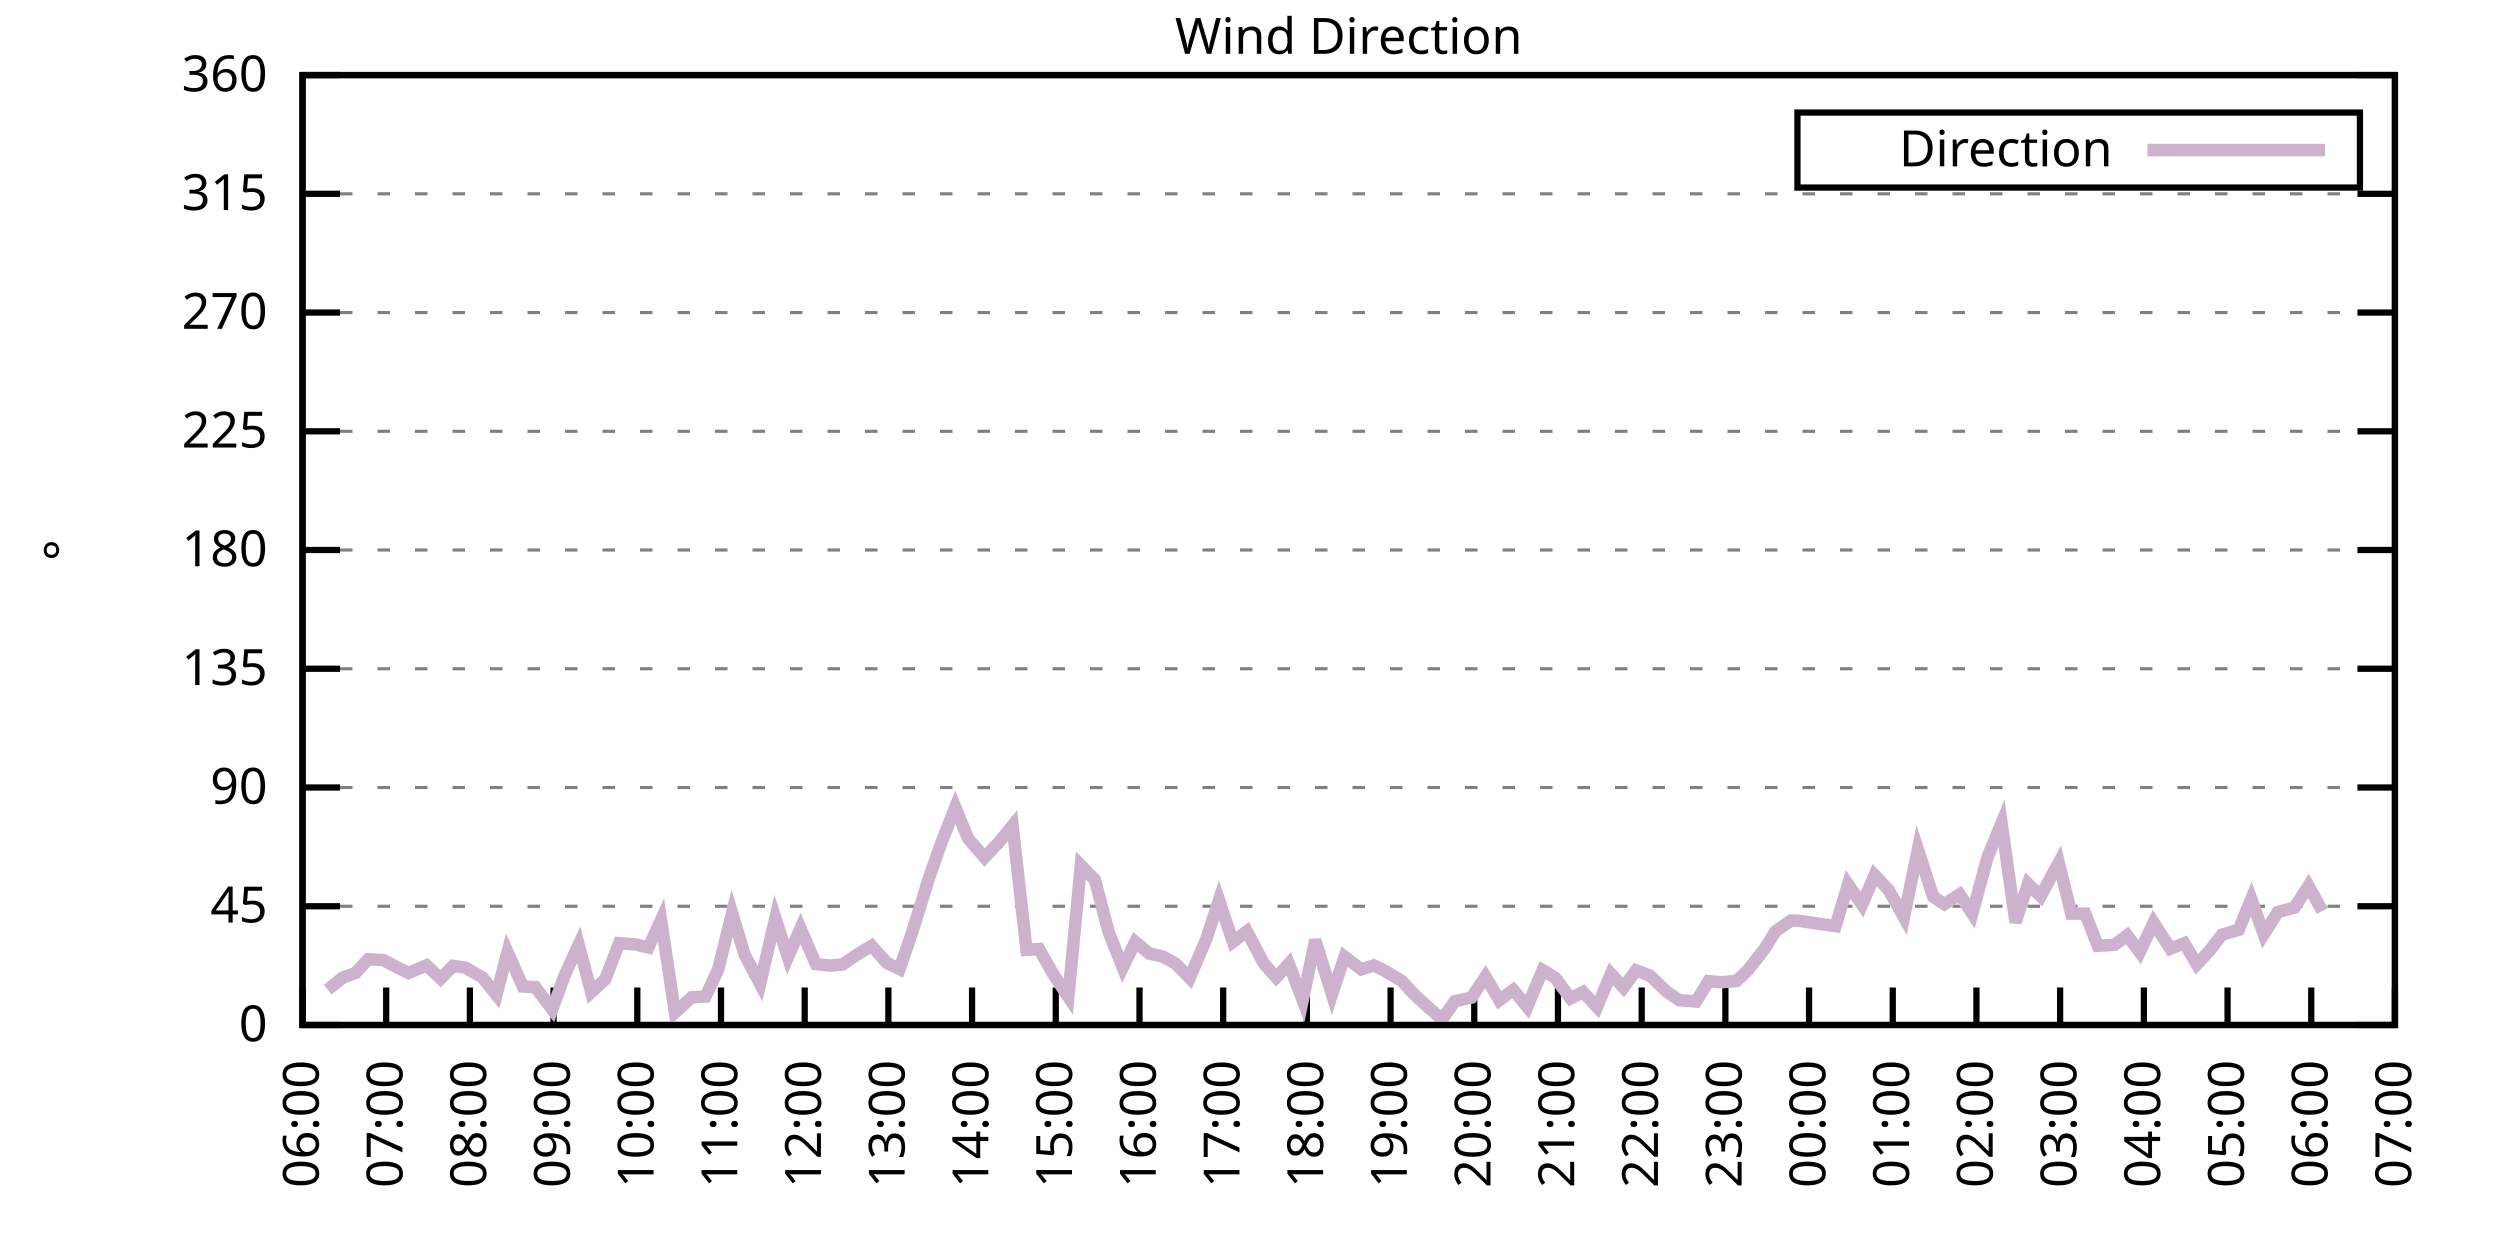
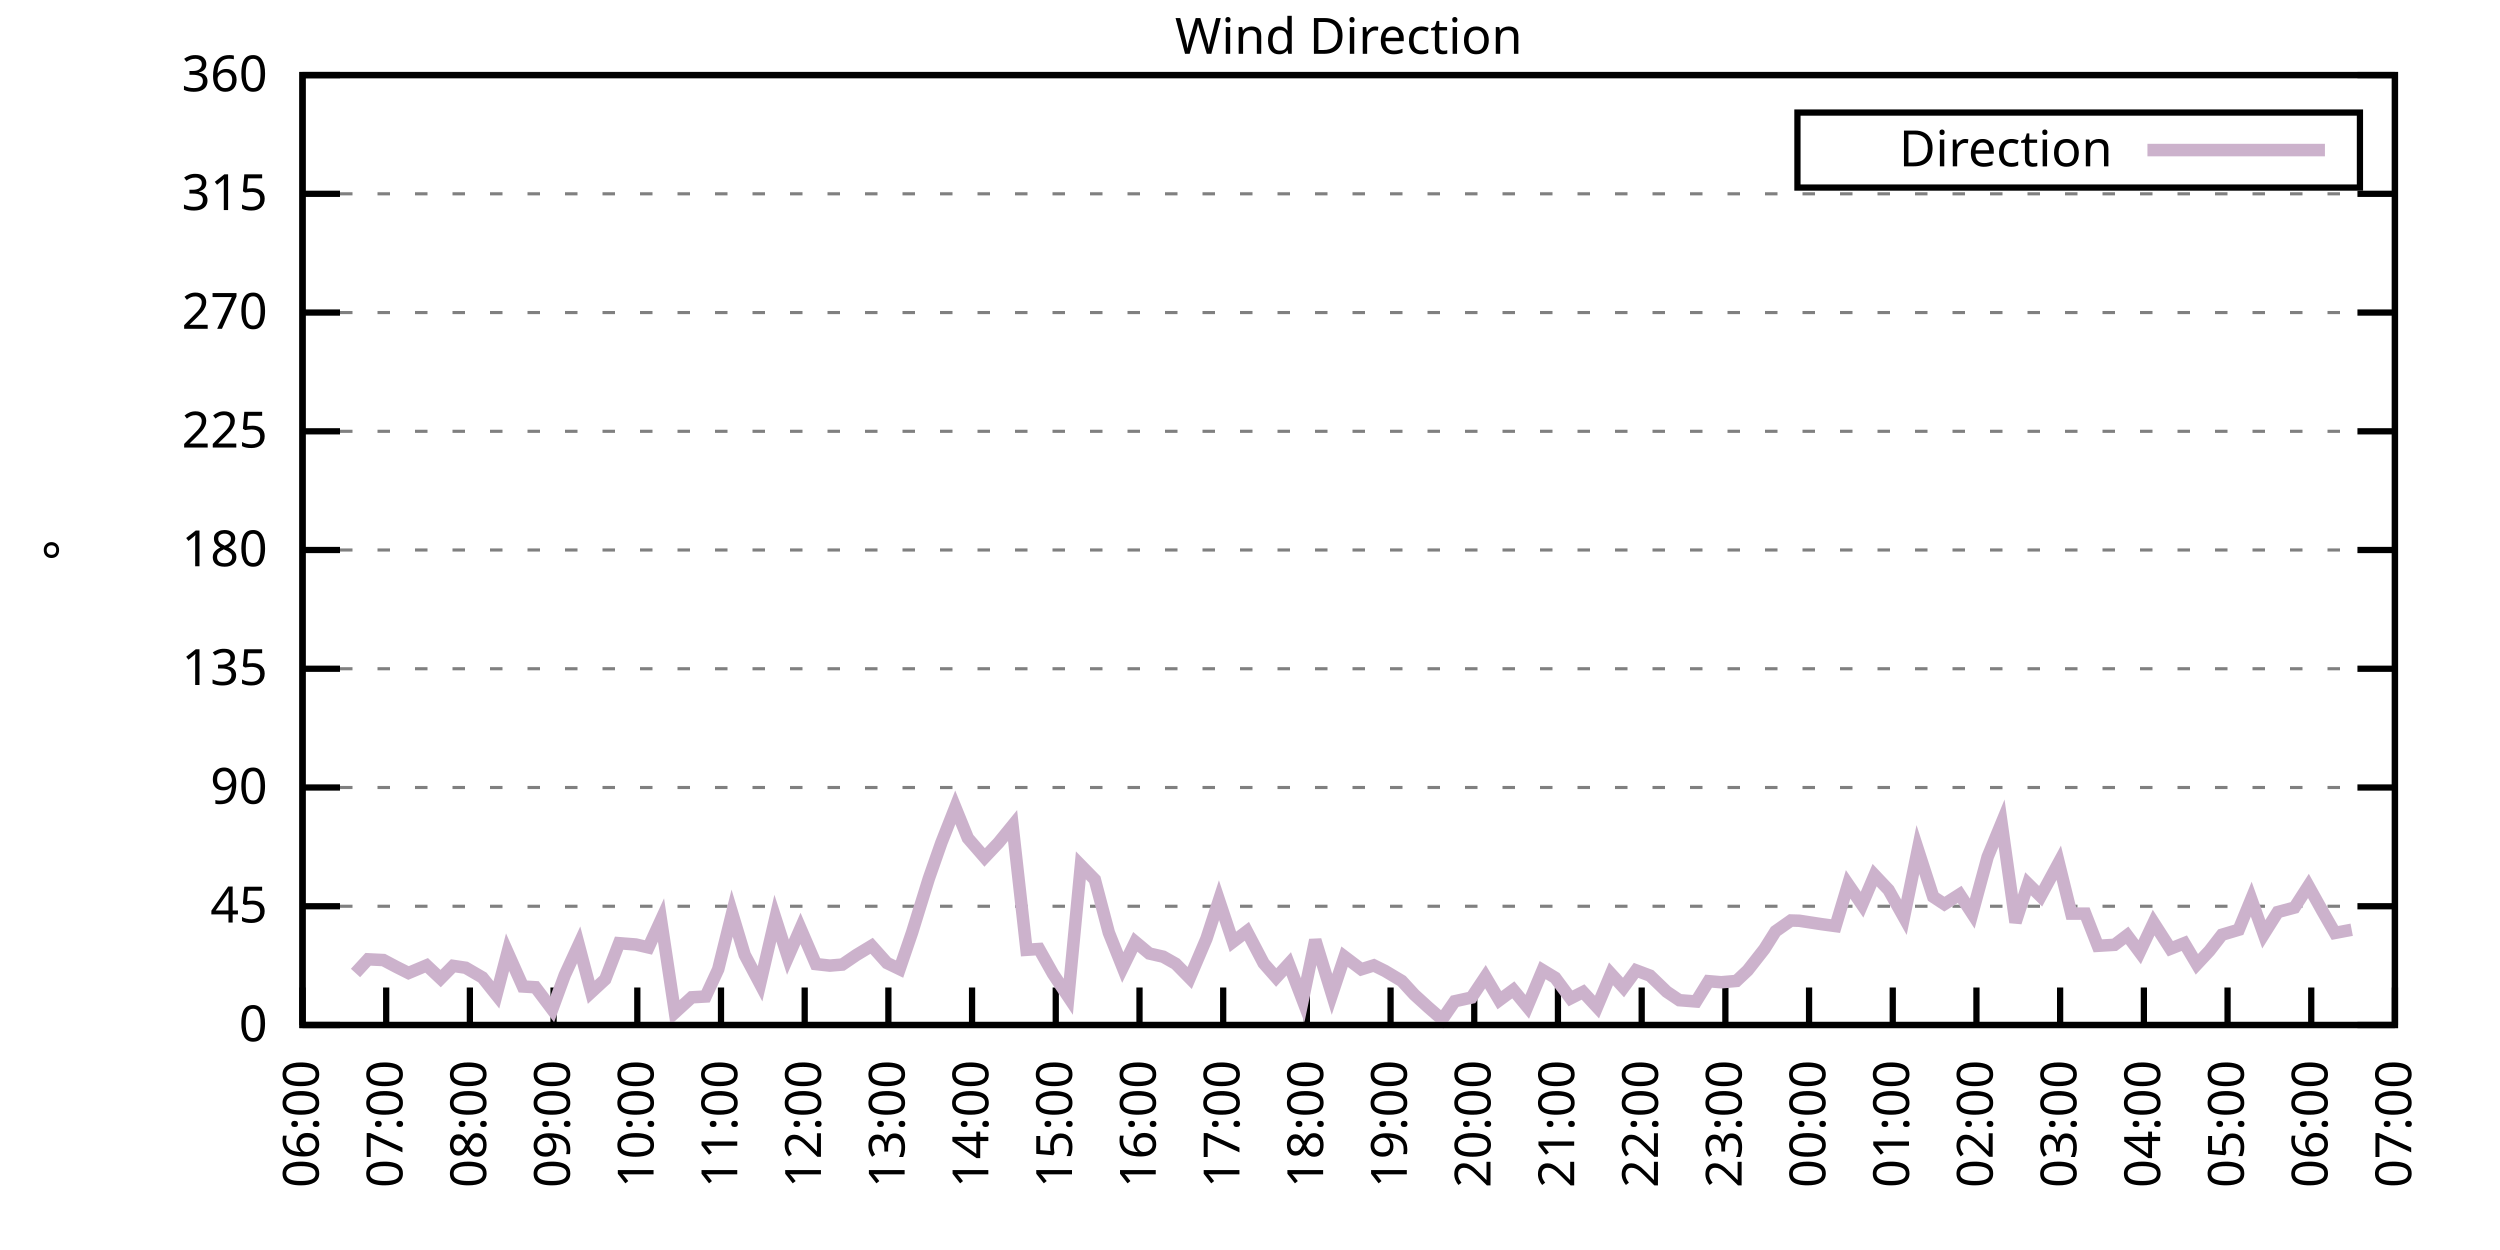
<svg xmlns="http://www.w3.org/2000/svg" xmlns:xlink="http://www.w3.org/1999/xlink" width="400" height="200" viewBox="0 0 400 200">
  <g id="gnuplot_canvas">
    <rect x="0" y="0" width="400" height="200" fill="none" />
    <defs>
      <circle id="gpDot" r="0.5" stroke-width="0.5" stroke="currentColor" />
      <path id="gpPt0" stroke-width="0.333" stroke="currentColor" d="M-1,0 h2 M0,-1 v2" />
      <path id="gpPt1" stroke-width="0.333" stroke="currentColor" d="M-1,-1 L1,1 M1,-1 L-1,1" />
      <path id="gpPt2" stroke-width="0.333" stroke="currentColor" d="M-1,0 L1,0 M0,-1 L0,1 M-1,-1 L1,1 M-1,1 L1,-1" />
      <rect id="gpPt3" stroke-width="0.333" stroke="currentColor" x="-1" y="-1" width="2" height="2" />
      <rect id="gpPt4" stroke-width="0.333" stroke="currentColor" fill="currentColor" x="-1" y="-1" width="2" height="2" />
      <circle id="gpPt5" stroke-width="0.333" stroke="currentColor" cx="0" cy="0" r="1" />
      <use xlink:href="#gpPt5" id="gpPt6" fill="currentColor" stroke="none" />
      <path id="gpPt7" stroke-width="0.333" stroke="currentColor" d="M0,-1.33 L-1.33,0.67 L1.33,0.67 z" />
      <use xlink:href="#gpPt7" id="gpPt8" fill="currentColor" stroke="none" />
      <use xlink:href="#gpPt7" id="gpPt9" stroke="currentColor" transform="rotate(180)" />
      <use xlink:href="#gpPt9" id="gpPt10" fill="currentColor" stroke="none" />
      <use xlink:href="#gpPt3" id="gpPt11" stroke="currentColor" transform="rotate(45)" />
      <use xlink:href="#gpPt11" id="gpPt12" fill="currentColor" stroke="none" />
      <path id="gpPt13" stroke-width="0.333" stroke="currentColor" d="M0,1.330 L1.265,0.411 L0.782,-1.067 L-0.782,-1.076 L-1.265,0.411 z" />
      <use xlink:href="#gpPt13" id="gpPt14" fill="currentColor" stroke="none" />
      <filter id="textbox" filterUnits="objectBoundingBox" x="0" y="0" height="1" width="1">
        <feFlood flood-color="white" flood-opacity="1" result="bgnd" />
        <feComposite in="SourceGraphic" in2="bgnd" operator="atop" />
      </filter>
      <filter id="greybox" filterUnits="objectBoundingBox" x="0" y="0" height="1" width="1">
        <feFlood flood-color="lightgrey" flood-opacity="1" result="grey" />
        <feComposite in="SourceGraphic" in2="grey" operator="atop" />
      </filter>
    </defs>
    <g fill="none" color="white" stroke="currentColor" stroke-width="1.00" stroke-linecap="butt" stroke-linejoin="miter">
</g>
    <g fill="none" color="black" stroke="currentColor" stroke-width="1.00" stroke-linecap="butt" stroke-linejoin="miter">
      <g stroke="none" shape-rendering="crispEdges">
        <polygon fill="rgb(255, 255, 255)" points="48.40,164.00 383.18,164.00 383.18,12.02 48.40,12.02 " />
      </g>
    </g>
    <g fill="none" color="black" stroke="currentColor" stroke-width="1.00" stroke-linecap="butt" stroke-linejoin="miter">
</g>
    <g fill="none" color="black" stroke="black" stroke-width="0.50" stroke-linecap="butt" stroke-linejoin="miter">
</g>
    <g fill="none" color="gray" stroke="currentColor" stroke-width="0.50" stroke-linecap="butt" stroke-linejoin="miter">
      <path stroke="gray" stroke-dasharray="2,4" class="gridline" d="M48.40,164.00 L383.19,164.00  " />
    </g>
    <g fill="none" color="gray" stroke="gray" stroke-width="1.00" stroke-linecap="butt" stroke-linejoin="miter">
</g>
    <g fill="none" color="black" stroke="currentColor" stroke-width="1.00" stroke-linecap="butt" stroke-linejoin="miter">
      <path stroke="black" d="M48.40,164.00 L54.40,164.00 M383.19,164.00 L377.19,164.00  " />
      <g transform="translate(42.80,166.60)" stroke="none" fill="black" font-family="Sans" font-size="8.00" text-anchor="end">
        <text>
          <tspan font-family="Sans"> 0</tspan>
        </text>
      </g>
    </g>
    <g fill="none" color="black" stroke="currentColor" stroke-width="1.00" stroke-linecap="butt" stroke-linejoin="miter">
</g>
    <g fill="none" color="black" stroke="black" stroke-width="0.50" stroke-linecap="butt" stroke-linejoin="miter">
</g>
    <g fill="none" color="gray" stroke="currentColor" stroke-width="0.50" stroke-linecap="butt" stroke-linejoin="miter">
      <path stroke="gray" stroke-dasharray="2,4" class="gridline" d="M48.40,145.00 L383.19,145.00  " />
    </g>
    <g fill="none" color="gray" stroke="gray" stroke-width="1.00" stroke-linecap="butt" stroke-linejoin="miter">
</g>
    <g fill="none" color="black" stroke="currentColor" stroke-width="1.00" stroke-linecap="butt" stroke-linejoin="miter">
      <path stroke="black" d="M48.40,145.00 L54.40,145.00 M383.19,145.00 L377.19,145.00  " />
      <g transform="translate(42.80,147.60)" stroke="none" fill="black" font-family="Sans" font-size="8.00" text-anchor="end">
        <text>
          <tspan font-family="Sans"> 45</tspan>
        </text>
      </g>
    </g>
    <g fill="none" color="black" stroke="currentColor" stroke-width="1.00" stroke-linecap="butt" stroke-linejoin="miter">
</g>
    <g fill="none" color="black" stroke="black" stroke-width="0.50" stroke-linecap="butt" stroke-linejoin="miter">
</g>
    <g fill="none" color="gray" stroke="currentColor" stroke-width="0.50" stroke-linecap="butt" stroke-linejoin="miter">
      <path stroke="gray" stroke-dasharray="2,4" class="gridline" d="M48.40,126.00 L383.19,126.00  " />
    </g>
    <g fill="none" color="gray" stroke="gray" stroke-width="1.00" stroke-linecap="butt" stroke-linejoin="miter">
</g>
    <g fill="none" color="black" stroke="currentColor" stroke-width="1.00" stroke-linecap="butt" stroke-linejoin="miter">
      <path stroke="black" d="M48.40,126.00 L54.40,126.00 M383.19,126.00 L377.19,126.00  " />
      <g transform="translate(42.80,128.60)" stroke="none" fill="black" font-family="Sans" font-size="8.00" text-anchor="end">
        <text>
          <tspan font-family="Sans"> 90</tspan>
        </text>
      </g>
    </g>
    <g fill="none" color="black" stroke="currentColor" stroke-width="1.00" stroke-linecap="butt" stroke-linejoin="miter">
</g>
    <g fill="none" color="black" stroke="black" stroke-width="0.50" stroke-linecap="butt" stroke-linejoin="miter">
</g>
    <g fill="none" color="gray" stroke="currentColor" stroke-width="0.50" stroke-linecap="butt" stroke-linejoin="miter">
      <path stroke="gray" stroke-dasharray="2,4" class="gridline" d="M48.40,107.00 L383.19,107.00  " />
    </g>
    <g fill="none" color="gray" stroke="gray" stroke-width="1.00" stroke-linecap="butt" stroke-linejoin="miter">
</g>
    <g fill="none" color="black" stroke="currentColor" stroke-width="1.00" stroke-linecap="butt" stroke-linejoin="miter">
      <path stroke="black" d="M48.40,107.00 L54.40,107.00 M383.19,107.00 L377.19,107.00  " />
      <g transform="translate(42.80,109.60)" stroke="none" fill="black" font-family="Sans" font-size="8.00" text-anchor="end">
        <text>
          <tspan font-family="Sans"> 135</tspan>
        </text>
      </g>
    </g>
    <g fill="none" color="black" stroke="currentColor" stroke-width="1.00" stroke-linecap="butt" stroke-linejoin="miter">
</g>
    <g fill="none" color="black" stroke="black" stroke-width="0.50" stroke-linecap="butt" stroke-linejoin="miter">
</g>
    <g fill="none" color="gray" stroke="currentColor" stroke-width="0.50" stroke-linecap="butt" stroke-linejoin="miter">
      <path stroke="gray" stroke-dasharray="2,4" class="gridline" d="M48.40,88.00 L383.19,88.00  " />
    </g>
    <g fill="none" color="gray" stroke="gray" stroke-width="1.00" stroke-linecap="butt" stroke-linejoin="miter">
</g>
    <g fill="none" color="black" stroke="currentColor" stroke-width="1.00" stroke-linecap="butt" stroke-linejoin="miter">
      <path stroke="black" d="M48.40,88.00 L54.40,88.00 M383.19,88.00 L377.19,88.00  " />
      <g transform="translate(42.80,90.60)" stroke="none" fill="black" font-family="Sans" font-size="8.00" text-anchor="end">
        <text>
          <tspan font-family="Sans"> 180</tspan>
        </text>
      </g>
    </g>
    <g fill="none" color="black" stroke="currentColor" stroke-width="1.00" stroke-linecap="butt" stroke-linejoin="miter">
</g>
    <g fill="none" color="black" stroke="black" stroke-width="0.50" stroke-linecap="butt" stroke-linejoin="miter">
</g>
    <g fill="none" color="gray" stroke="currentColor" stroke-width="0.50" stroke-linecap="butt" stroke-linejoin="miter">
      <path stroke="gray" stroke-dasharray="2,4" class="gridline" d="M48.40,69.01 L383.19,69.01  " />
    </g>
    <g fill="none" color="gray" stroke="gray" stroke-width="1.00" stroke-linecap="butt" stroke-linejoin="miter">
</g>
    <g fill="none" color="black" stroke="currentColor" stroke-width="1.00" stroke-linecap="butt" stroke-linejoin="miter">
      <path stroke="black" d="M48.40,69.01 L54.40,69.01 M383.19,69.01 L377.19,69.01  " />
      <g transform="translate(42.80,71.61)" stroke="none" fill="black" font-family="Sans" font-size="8.00" text-anchor="end">
        <text>
          <tspan font-family="Sans"> 225</tspan>
        </text>
      </g>
    </g>
    <g fill="none" color="black" stroke="currentColor" stroke-width="1.00" stroke-linecap="butt" stroke-linejoin="miter">
</g>
    <g fill="none" color="black" stroke="black" stroke-width="0.50" stroke-linecap="butt" stroke-linejoin="miter">
</g>
    <g fill="none" color="gray" stroke="currentColor" stroke-width="0.50" stroke-linecap="butt" stroke-linejoin="miter">
      <path stroke="gray" stroke-dasharray="2,4" class="gridline" d="M48.40,50.01 L383.19,50.01  " />
    </g>
    <g fill="none" color="gray" stroke="gray" stroke-width="1.00" stroke-linecap="butt" stroke-linejoin="miter">
</g>
    <g fill="none" color="black" stroke="currentColor" stroke-width="1.00" stroke-linecap="butt" stroke-linejoin="miter">
      <path stroke="black" d="M48.40,50.01 L54.40,50.01 M383.19,50.01 L377.19,50.01  " />
      <g transform="translate(42.80,52.61)" stroke="none" fill="black" font-family="Sans" font-size="8.00" text-anchor="end">
        <text>
          <tspan font-family="Sans"> 270</tspan>
        </text>
      </g>
    </g>
    <g fill="none" color="black" stroke="currentColor" stroke-width="1.00" stroke-linecap="butt" stroke-linejoin="miter">
</g>
    <g fill="none" color="black" stroke="black" stroke-width="0.50" stroke-linecap="butt" stroke-linejoin="miter">
</g>
    <g fill="none" color="gray" stroke="currentColor" stroke-width="0.50" stroke-linecap="butt" stroke-linejoin="miter">
      <path stroke="gray" stroke-dasharray="2,4" class="gridline" d="M48.40,31.01 L383.19,31.01  " />
    </g>
    <g fill="none" color="gray" stroke="gray" stroke-width="1.00" stroke-linecap="butt" stroke-linejoin="miter">
</g>
    <g fill="none" color="black" stroke="currentColor" stroke-width="1.00" stroke-linecap="butt" stroke-linejoin="miter">
      <path stroke="black" d="M48.40,31.01 L54.40,31.01 M383.19,31.01 L377.19,31.01  " />
      <g transform="translate(42.80,33.61)" stroke="none" fill="black" font-family="Sans" font-size="8.00" text-anchor="end">
        <text>
          <tspan font-family="Sans"> 315</tspan>
        </text>
      </g>
    </g>
    <g fill="none" color="black" stroke="currentColor" stroke-width="1.00" stroke-linecap="butt" stroke-linejoin="miter">
</g>
    <g fill="none" color="black" stroke="black" stroke-width="0.50" stroke-linecap="butt" stroke-linejoin="miter">
</g>
    <g fill="none" color="gray" stroke="currentColor" stroke-width="0.50" stroke-linecap="butt" stroke-linejoin="miter">
      <path stroke="gray" stroke-dasharray="2,4" class="gridline" d="M48.40,12.01 L383.19,12.01  " />
    </g>
    <g fill="none" color="gray" stroke="gray" stroke-width="1.00" stroke-linecap="butt" stroke-linejoin="miter">
</g>
    <g fill="none" color="black" stroke="currentColor" stroke-width="1.00" stroke-linecap="butt" stroke-linejoin="miter">
      <path stroke="black" d="M48.40,12.01 L54.40,12.01 M383.19,12.01 L377.19,12.01  " />
      <g transform="translate(42.80,14.61)" stroke="none" fill="black" font-family="Sans" font-size="8.00" text-anchor="end">
        <text>
          <tspan font-family="Sans"> 360</tspan>
        </text>
      </g>
    </g>
    <g fill="none" color="black" stroke="currentColor" stroke-width="1.00" stroke-linecap="butt" stroke-linejoin="miter">
      <path stroke="black" d="M48.40,164.00 L48.40,158.00  " />
      <g transform="translate(51.00,169.60) rotate(270.00)" stroke="none" fill="black" font-family="Sans" font-size="8.00" text-anchor="end">
        <text>
          <tspan font-family="Sans">06:00</tspan>
        </text>
      </g>
    </g>
    <g fill="none" color="black" stroke="currentColor" stroke-width="1.00" stroke-linecap="butt" stroke-linejoin="miter">
      <path stroke="black" d="M61.79,164.00 L61.79,158.00  " />
      <g transform="translate(64.39,169.60) rotate(270.00)" stroke="none" fill="black" font-family="Sans" font-size="8.00" text-anchor="end">
        <text>
          <tspan font-family="Sans">07:00</tspan>
        </text>
      </g>
    </g>
    <g fill="none" color="black" stroke="currentColor" stroke-width="1.00" stroke-linecap="butt" stroke-linejoin="miter">
      <path stroke="black" d="M75.18,164.00 L75.18,158.00  " />
      <g transform="translate(77.78,169.60) rotate(270.00)" stroke="none" fill="black" font-family="Sans" font-size="8.00" text-anchor="end">
        <text>
          <tspan font-family="Sans">08:00</tspan>
        </text>
      </g>
    </g>
    <g fill="none" color="black" stroke="currentColor" stroke-width="1.00" stroke-linecap="butt" stroke-linejoin="miter">
      <path stroke="black" d="M88.57,164.00 L88.57,158.00  " />
      <g transform="translate(91.17,169.60) rotate(270.00)" stroke="none" fill="black" font-family="Sans" font-size="8.00" text-anchor="end">
        <text>
          <tspan font-family="Sans">09:00</tspan>
        </text>
      </g>
    </g>
    <g fill="none" color="black" stroke="currentColor" stroke-width="1.00" stroke-linecap="butt" stroke-linejoin="miter">
      <path stroke="black" d="M101.97,164.00 L101.97,158.00  " />
      <g transform="translate(104.57,169.60) rotate(270.00)" stroke="none" fill="black" font-family="Sans" font-size="8.00" text-anchor="end">
        <text>
          <tspan font-family="Sans">10:00</tspan>
        </text>
      </g>
    </g>
    <g fill="none" color="black" stroke="currentColor" stroke-width="1.00" stroke-linecap="butt" stroke-linejoin="miter">
      <path stroke="black" d="M115.36,164.00 L115.36,158.00  " />
      <g transform="translate(117.96,169.60) rotate(270.00)" stroke="none" fill="black" font-family="Sans" font-size="8.00" text-anchor="end">
        <text>
          <tspan font-family="Sans">11:00</tspan>
        </text>
      </g>
    </g>
    <g fill="none" color="black" stroke="currentColor" stroke-width="1.00" stroke-linecap="butt" stroke-linejoin="miter">
      <path stroke="black" d="M128.75,164.00 L128.75,158.00  " />
      <g transform="translate(131.35,169.60) rotate(270.00)" stroke="none" fill="black" font-family="Sans" font-size="8.00" text-anchor="end">
        <text>
          <tspan font-family="Sans">12:00</tspan>
        </text>
      </g>
    </g>
    <g fill="none" color="black" stroke="currentColor" stroke-width="1.00" stroke-linecap="butt" stroke-linejoin="miter">
      <path stroke="black" d="M142.14,164.00 L142.14,158.00  " />
      <g transform="translate(144.74,169.60) rotate(270.00)" stroke="none" fill="black" font-family="Sans" font-size="8.00" text-anchor="end">
        <text>
          <tspan font-family="Sans">13:00</tspan>
        </text>
      </g>
    </g>
    <g fill="none" color="black" stroke="currentColor" stroke-width="1.00" stroke-linecap="butt" stroke-linejoin="miter">
      <path stroke="black" d="M155.53,164.00 L155.53,158.00  " />
      <g transform="translate(158.13,169.60) rotate(270.00)" stroke="none" fill="black" font-family="Sans" font-size="8.00" text-anchor="end">
        <text>
          <tspan font-family="Sans">14:00</tspan>
        </text>
      </g>
    </g>
    <g fill="none" color="black" stroke="currentColor" stroke-width="1.00" stroke-linecap="butt" stroke-linejoin="miter">
      <path stroke="black" d="M168.92,164.00 L168.92,158.00  " />
      <g transform="translate(171.52,169.60) rotate(270.00)" stroke="none" fill="black" font-family="Sans" font-size="8.00" text-anchor="end">
        <text>
          <tspan font-family="Sans">15:00</tspan>
        </text>
      </g>
    </g>
    <g fill="none" color="black" stroke="currentColor" stroke-width="1.00" stroke-linecap="butt" stroke-linejoin="miter">
      <path stroke="black" d="M182.32,164.00 L182.32,158.00  " />
      <g transform="translate(184.92,169.60) rotate(270.00)" stroke="none" fill="black" font-family="Sans" font-size="8.00" text-anchor="end">
        <text>
          <tspan font-family="Sans">16:00</tspan>
        </text>
      </g>
    </g>
    <g fill="none" color="black" stroke="currentColor" stroke-width="1.00" stroke-linecap="butt" stroke-linejoin="miter">
      <path stroke="black" d="M195.71,164.00 L195.71,158.00  " />
      <g transform="translate(198.31,169.60) rotate(270.00)" stroke="none" fill="black" font-family="Sans" font-size="8.00" text-anchor="end">
        <text>
          <tspan font-family="Sans">17:00</tspan>
        </text>
      </g>
    </g>
    <g fill="none" color="black" stroke="currentColor" stroke-width="1.00" stroke-linecap="butt" stroke-linejoin="miter">
      <path stroke="black" d="M209.10,164.00 L209.10,158.00  " />
      <g transform="translate(211.70,169.60) rotate(270.00)" stroke="none" fill="black" font-family="Sans" font-size="8.00" text-anchor="end">
        <text>
          <tspan font-family="Sans">18:00</tspan>
        </text>
      </g>
    </g>
    <g fill="none" color="black" stroke="currentColor" stroke-width="1.00" stroke-linecap="butt" stroke-linejoin="miter">
      <path stroke="black" d="M222.49,164.00 L222.49,158.00  " />
      <g transform="translate(225.09,169.60) rotate(270.00)" stroke="none" fill="black" font-family="Sans" font-size="8.00" text-anchor="end">
        <text>
          <tspan font-family="Sans">19:00</tspan>
        </text>
      </g>
    </g>
    <g fill="none" color="black" stroke="currentColor" stroke-width="1.00" stroke-linecap="butt" stroke-linejoin="miter">
      <path stroke="black" d="M235.88,164.00 L235.88,158.00  " />
      <g transform="translate(238.48,169.60) rotate(270.00)" stroke="none" fill="black" font-family="Sans" font-size="8.00" text-anchor="end">
        <text>
          <tspan font-family="Sans">20:00</tspan>
        </text>
      </g>
    </g>
    <g fill="none" color="black" stroke="currentColor" stroke-width="1.00" stroke-linecap="butt" stroke-linejoin="miter">
      <path stroke="black" d="M249.27,164.00 L249.27,158.00  " />
      <g transform="translate(251.87,169.60) rotate(270.00)" stroke="none" fill="black" font-family="Sans" font-size="8.00" text-anchor="end">
        <text>
          <tspan font-family="Sans">21:00</tspan>
        </text>
      </g>
    </g>
    <g fill="none" color="black" stroke="currentColor" stroke-width="1.00" stroke-linecap="butt" stroke-linejoin="miter">
      <path stroke="black" d="M262.67,164.00 L262.67,158.00  " />
      <g transform="translate(265.27,169.60) rotate(270.00)" stroke="none" fill="black" font-family="Sans" font-size="8.00" text-anchor="end">
        <text>
          <tspan font-family="Sans">22:00</tspan>
        </text>
      </g>
    </g>
    <g fill="none" color="black" stroke="currentColor" stroke-width="1.00" stroke-linecap="butt" stroke-linejoin="miter">
      <path stroke="black" d="M276.06,164.00 L276.06,158.00  " />
      <g transform="translate(278.66,169.60) rotate(270.00)" stroke="none" fill="black" font-family="Sans" font-size="8.00" text-anchor="end">
        <text>
          <tspan font-family="Sans">23:00</tspan>
        </text>
      </g>
    </g>
    <g fill="none" color="black" stroke="currentColor" stroke-width="1.00" stroke-linecap="butt" stroke-linejoin="miter">
      <path stroke="black" d="M289.45,164.00 L289.45,158.00  " />
      <g transform="translate(292.05,169.60) rotate(270.00)" stroke="none" fill="black" font-family="Sans" font-size="8.00" text-anchor="end">
        <text>
          <tspan font-family="Sans">00:00</tspan>
        </text>
      </g>
    </g>
    <g fill="none" color="black" stroke="currentColor" stroke-width="1.00" stroke-linecap="butt" stroke-linejoin="miter">
      <path stroke="black" d="M302.84,164.00 L302.84,158.00  " />
      <g transform="translate(305.44,169.60) rotate(270.00)" stroke="none" fill="black" font-family="Sans" font-size="8.00" text-anchor="end">
        <text>
          <tspan font-family="Sans">01:00</tspan>
        </text>
      </g>
    </g>
    <g fill="none" color="black" stroke="currentColor" stroke-width="1.00" stroke-linecap="butt" stroke-linejoin="miter">
      <path stroke="black" d="M316.23,164.00 L316.23,158.00  " />
      <g transform="translate(318.83,169.60) rotate(270.00)" stroke="none" fill="black" font-family="Sans" font-size="8.00" text-anchor="end">
        <text>
          <tspan font-family="Sans">02:00</tspan>
        </text>
      </g>
    </g>
    <g fill="none" color="black" stroke="currentColor" stroke-width="1.00" stroke-linecap="butt" stroke-linejoin="miter">
      <path stroke="black" d="M329.62,164.00 L329.62,158.00  " />
      <g transform="translate(332.22,169.60) rotate(270.00)" stroke="none" fill="black" font-family="Sans" font-size="8.00" text-anchor="end">
        <text>
          <tspan font-family="Sans">03:00</tspan>
        </text>
      </g>
    </g>
    <g fill="none" color="black" stroke="currentColor" stroke-width="1.00" stroke-linecap="butt" stroke-linejoin="miter">
      <path stroke="black" d="M343.02,164.00 L343.02,158.00  " />
      <g transform="translate(345.62,169.60) rotate(270.00)" stroke="none" fill="black" font-family="Sans" font-size="8.00" text-anchor="end">
        <text>
          <tspan font-family="Sans">04:00</tspan>
        </text>
      </g>
    </g>
    <g fill="none" color="black" stroke="currentColor" stroke-width="1.00" stroke-linecap="butt" stroke-linejoin="miter">
      <path stroke="black" d="M356.41,164.00 L356.41,158.00  " />
      <g transform="translate(359.01,169.60) rotate(270.00)" stroke="none" fill="black" font-family="Sans" font-size="8.00" text-anchor="end">
        <text>
          <tspan font-family="Sans">05:00</tspan>
        </text>
      </g>
    </g>
    <g fill="none" color="black" stroke="currentColor" stroke-width="1.00" stroke-linecap="butt" stroke-linejoin="miter">
      <path stroke="black" d="M369.80,164.00 L369.80,158.00  " />
      <g transform="translate(372.40,169.60) rotate(270.00)" stroke="none" fill="black" font-family="Sans" font-size="8.00" text-anchor="end">
        <text>
          <tspan font-family="Sans">06:00</tspan>
        </text>
      </g>
    </g>
    <g fill="none" color="black" stroke="currentColor" stroke-width="1.00" stroke-linecap="butt" stroke-linejoin="miter">
      <path stroke="black" d="M383.19,164.00 L383.19,158.00  " />
      <g transform="translate(385.79,169.60) rotate(270.00)" stroke="none" fill="black" font-family="Sans" font-size="8.00" text-anchor="end">
        <text>
          <tspan font-family="Sans">07:00</tspan>
        </text>
      </g>
    </g>
    <g fill="none" color="black" stroke="currentColor" stroke-width="1.00" stroke-linecap="butt" stroke-linejoin="miter">
</g>
    <g fill="none" color="black" stroke="currentColor" stroke-width="1.00" stroke-linecap="butt" stroke-linejoin="miter">
      <path stroke="black" d="M48.40,12.01 L48.40,164.00 L383.19,164.00 L383.19,12.01 L48.40,12.01 Z  " />
    </g>
    <g fill="none" color="black" stroke="currentColor" stroke-width="1.00" stroke-linecap="butt" stroke-linejoin="miter">
</g>
    <g fill="none" color="black" stroke="currentColor" stroke-width="1.00" stroke-linecap="butt" stroke-linejoin="miter">
      <path stroke="black" d="M287.59,30.01 L287.59,18.01 L377.59,18.01 L377.59,30.01 L287.59,30.01 Z  " />
    </g>
    <g id="Wind_direction_plot_1">
      <g fill="none" color="white" stroke="black" stroke-width="2.00" stroke-linecap="butt" stroke-linejoin="miter">
</g>
      <g fill="none" color="black" stroke="currentColor" stroke-width="2.00" stroke-linecap="butt" stroke-linejoin="miter">
        <g transform="translate(337.99,26.61)" stroke="none" fill="black" font-family="Sans" font-size="8.00" text-anchor="end">
          <text>
            <tspan font-family="Sans">Direction</tspan>
          </text>
        </g>
      </g>
      <g fill="none" color="black" stroke="currentColor" stroke-width="2.00" stroke-linecap="butt" stroke-linejoin="miter">
-         <path stroke="rgb(204, 178, 204)" d="M343.59,24.01 L371.99,24.01 M52.42,158.34 L54.87,156.40 L56.88,155.68 L58.89,153.49 L61.35,153.61 L63.35,154.67   L65.36,155.68 L68.26,154.46 L70.50,156.57 L72.50,154.54 L74.51,154.84 L77.19,156.40 L79.42,159.19 L81.21,152.35   L83.66,157.84 L85.67,157.96 L88.35,161.51 L90.36,156.02 L92.59,151.17 L94.60,158.76 L96.83,156.70 L99.06,150.91   L101.74,151.12 L103.75,151.59 L105.76,147.20 L107.99,162.02 L110.67,159.57 L112.90,159.44 L114.91,155.09 L117.14,146.10   L119.15,152.77 L121.61,157.41 L124.06,146.90 L126.07,153.15 L128.08,148.55 L130.54,154.25 L132.77,154.50 L134.78,154.33   L137.01,152.81 L139.46,151.33 L141.92,154.08 L143.93,155.05 L145.94,149.18 L148.61,140.57 L150.62,134.83 L152.85,129.17   L154.86,134.11 L157.54,137.19 L159.77,134.83 L162.01,132.08 L164.24,151.97 L166.25,151.84 L168.48,155.81 L170.93,159.48   L172.94,138.46 L175.17,140.74 L177.41,149.22 L179.64,154.80 L181.65,150.70 L183.88,152.56 L186.11,153.07 L188.12,154.21   L190.35,156.48 L193.03,150.19 L195.04,144.03 L197.27,150.70 L199.50,149.01 L202.18,154.12 L204.19,156.40 L206.20,154.21   L208.43,160.03 L210.44,150.41 L213.12,159.10 L215.13,153.07 L217.80,155.09 L219.81,154.46 L221.60,155.35 L224.28,156.95   L226.29,159.14 L228.52,161.17 L230.75,163.11 L232.76,160.20 L235.44,159.61 L237.67,156.27 L239.90,160.03 L242.13,158.38   L244.36,161.09 L246.82,155.22 L248.83,156.44 L251.28,159.74 L253.29,158.72 L255.52,161.13 L257.76,155.81 L259.76,158.00   L261.77,155.26 L264.00,156.10 L266.68,158.68 L268.69,160.03 L271.37,160.24 L273.38,156.99 L275.39,157.16 L277.84,156.95   L279.63,155.26 L282.31,151.84 L284.09,149.01 L286.55,147.28 L287.89,147.32 L291.46,147.87 L293.69,148.17 L295.70,141.50   L297.93,144.75 L299.94,140.02 L302.17,142.38 L304.63,146.77 L306.86,135.92 L309.31,143.48 L311.10,144.66 L313.55,143.10   L315.56,146.18 L318.02,137.11 L320.25,131.70 L322.48,147.58 L324.49,141.41 L326.50,143.40 L329.40,138.04 L331.41,146.18   L333.64,146.18 L335.65,151.33 L338.33,151.17 L340.34,149.65 L342.35,152.35 L344.58,147.62 L347.26,151.80 L349.49,150.91   L351.50,154.29 L353.51,152.14 L355.51,149.56 L358.19,148.76 L360.20,143.86 L362.21,149.48 L364.44,145.93 L367.12,145.21   L369.35,141.75 L371.58,145.76  " />
+         <path stroke="rgb(204, 178, 204)" d="M343.59,24.01 L371.99,24.01 M56.88,155.68 L58.89,153.49 L61.35,153.61 L63.35,154.67 L65.36,155.68 L68.26,154.46   L70.50,156.57 L72.50,154.54 L74.51,154.84 L77.19,156.40 L79.42,159.19 L81.21,152.35 L83.66,157.84 L85.67,157.96   L88.35,161.51 L90.36,156.02 L92.59,151.17 L94.60,158.76 L96.83,156.70 L99.06,150.91 L101.74,151.12 L103.75,151.59   L105.76,147.20 L107.99,162.02 L110.67,159.57 L112.90,159.44 L114.91,155.09 L117.14,146.10 L119.15,152.77 L121.61,157.41   L124.06,146.90 L126.07,153.15 L128.08,148.55 L130.54,154.25 L132.77,154.50 L134.78,154.33 L137.01,152.81 L139.46,151.33   L141.92,154.08 L143.93,155.05 L145.94,149.18 L148.61,140.57 L150.62,134.83 L152.85,129.17 L154.86,134.11 L157.54,137.19   L159.77,134.83 L162.01,132.08 L164.24,151.97 L166.25,151.84 L168.48,155.81 L170.93,159.48 L172.94,138.46 L175.17,140.74   L177.41,149.22 L179.64,154.80 L181.65,150.70 L183.88,152.56 L186.11,153.07 L188.12,154.21 L190.35,156.48 L193.03,150.19   L195.04,144.03 L197.27,150.70 L199.50,149.01 L202.18,154.12 L204.19,156.40 L206.20,154.21 L208.43,160.03 L210.44,150.41   L213.12,159.10 L215.13,153.07 L217.80,155.09 L219.81,154.46 L221.60,155.35 L224.28,156.95 L226.29,159.14 L228.52,161.17   L230.75,163.11 L232.76,160.20 L235.44,159.61 L237.67,156.27 L239.90,160.03 L242.13,158.38 L244.36,161.09 L246.82,155.22   L248.83,156.44 L251.28,159.74 L253.29,158.72 L255.52,161.13 L257.76,155.81 L259.76,158.00 L261.77,155.26 L264.00,156.10   L266.68,158.68 L268.69,160.03 L271.37,160.24 L273.38,156.99 L275.39,157.16 L277.84,156.95 L279.63,155.26 L282.31,151.84   L284.09,149.01 L286.55,147.28 L287.89,147.32 L291.46,147.87 L293.69,148.17 L295.70,141.50 L297.93,144.75 L299.94,140.02   L302.17,142.38 L304.63,146.77 L306.86,135.92 L309.31,143.48 L311.10,144.66 L313.55,143.10 L315.56,146.18 L318.02,137.11   L320.25,131.70 L322.48,147.58 L324.49,141.41 L326.50,143.40 L329.40,138.04 L331.41,146.18 L333.64,146.18 L335.65,151.33   L338.33,151.17 L340.34,149.65 L342.35,152.35 L344.58,147.62 L347.26,151.80 L349.49,150.91 L351.50,154.29 L353.51,152.14   L355.51,149.56 L358.19,148.76 L360.20,143.86 L362.21,149.48 L364.44,145.93 L367.12,145.21 L369.35,141.75 L371.58,145.76   L373.59,149.27 L376.27,148.76  " />
      </g>
    </g>
    <g fill="none" color="black" stroke="currentColor" stroke-width="2.00" stroke-linecap="butt" stroke-linejoin="miter">
</g>
    <g fill="none" color="black" stroke="black" stroke-width="1.00" stroke-linecap="butt" stroke-linejoin="miter">
</g>
    <g fill="none" color="black" stroke="currentColor" stroke-width="1.00" stroke-linecap="butt" stroke-linejoin="miter">
      <path stroke="black" d="M48.40,12.01 L48.40,164.00 L383.19,164.00 L383.19,12.01 L48.40,12.01 Z  " />
      <g transform="translate(12.80,88.01) rotate(270.00)" stroke="none" fill="black" font-family="Sans" font-size="8.00" text-anchor="middle">
        <text>
          <tspan font-family="Sans">°</tspan>
        </text>
      </g>
    </g>
    <g fill="none" color="black" stroke="currentColor" stroke-width="1.00" stroke-linecap="butt" stroke-linejoin="miter">
</g>
    <g fill="none" color="black" stroke="currentColor" stroke-width="1.00" stroke-linecap="butt" stroke-linejoin="miter">
      <g transform="translate(215.79,8.61)" stroke="none" fill="black" font-family="Sans" font-size="8.00" text-anchor="middle">
        <text>
          <tspan font-family="Sans">Wind Direction</tspan>
        </text>
      </g>
    </g>
    <g fill="none" color="black" stroke="currentColor" stroke-width="1.00" stroke-linecap="butt" stroke-linejoin="miter">
</g>
  </g>
</svg>
